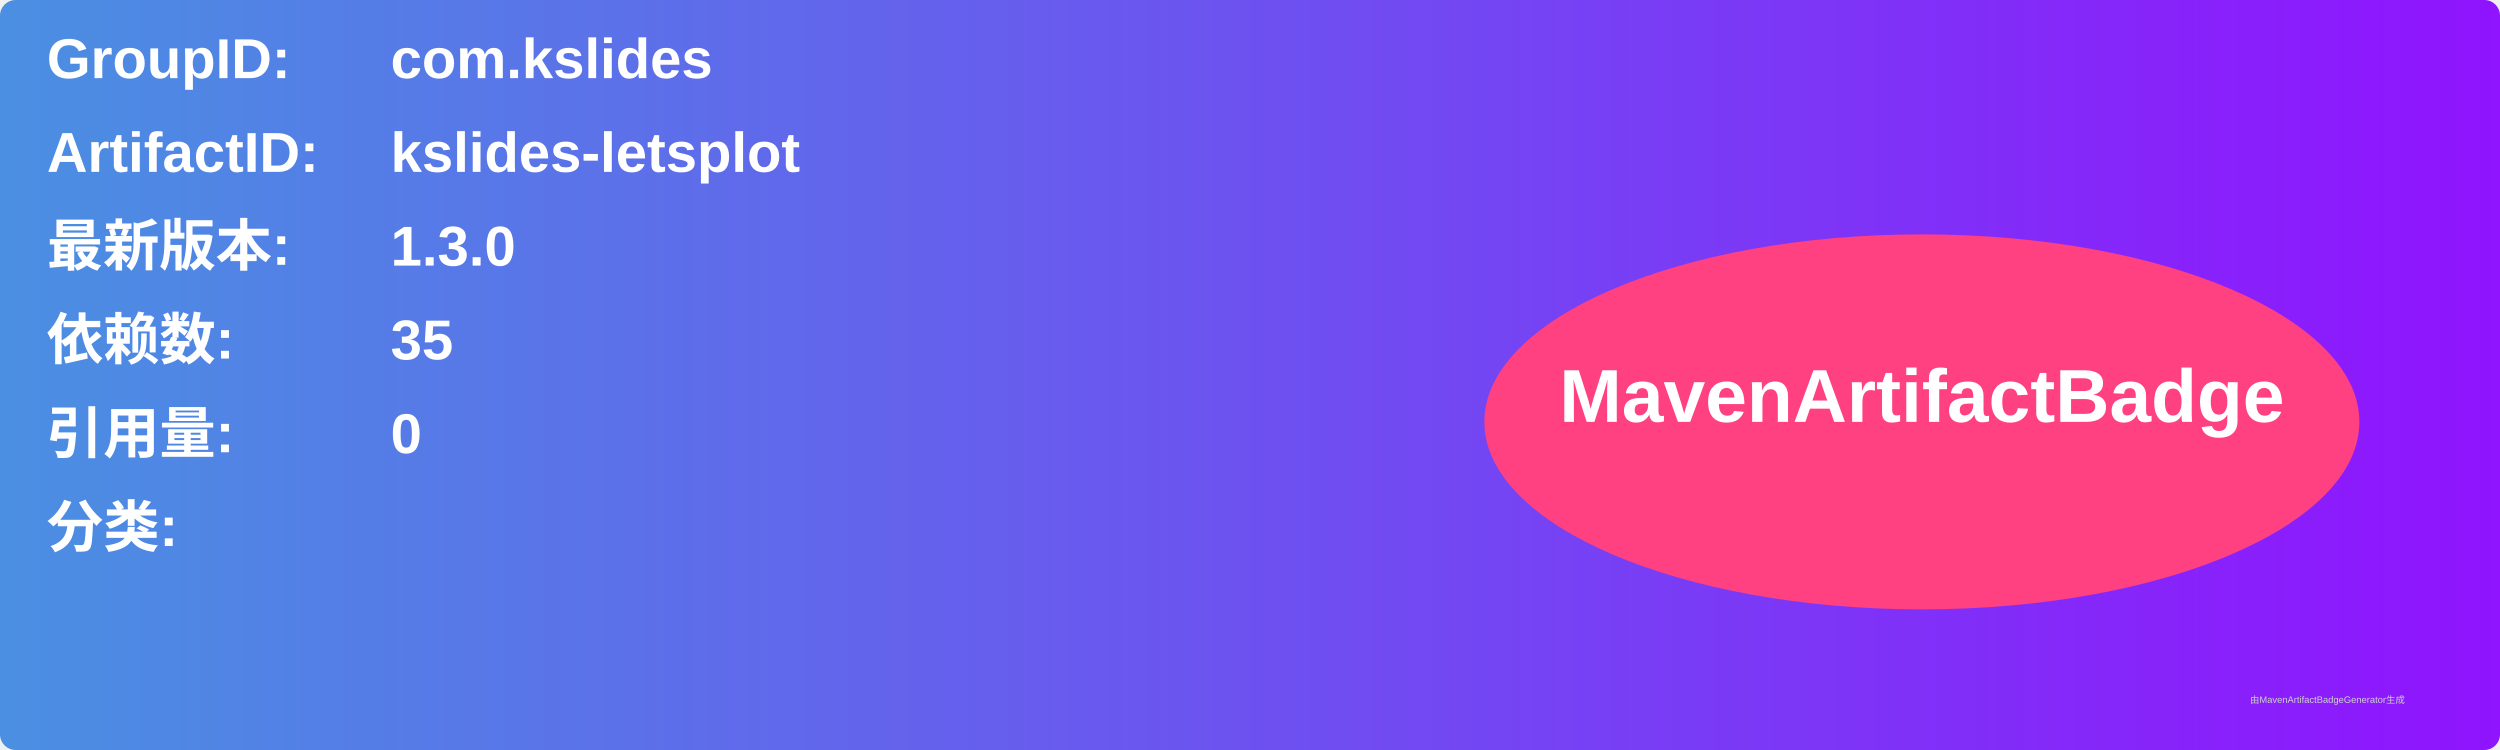
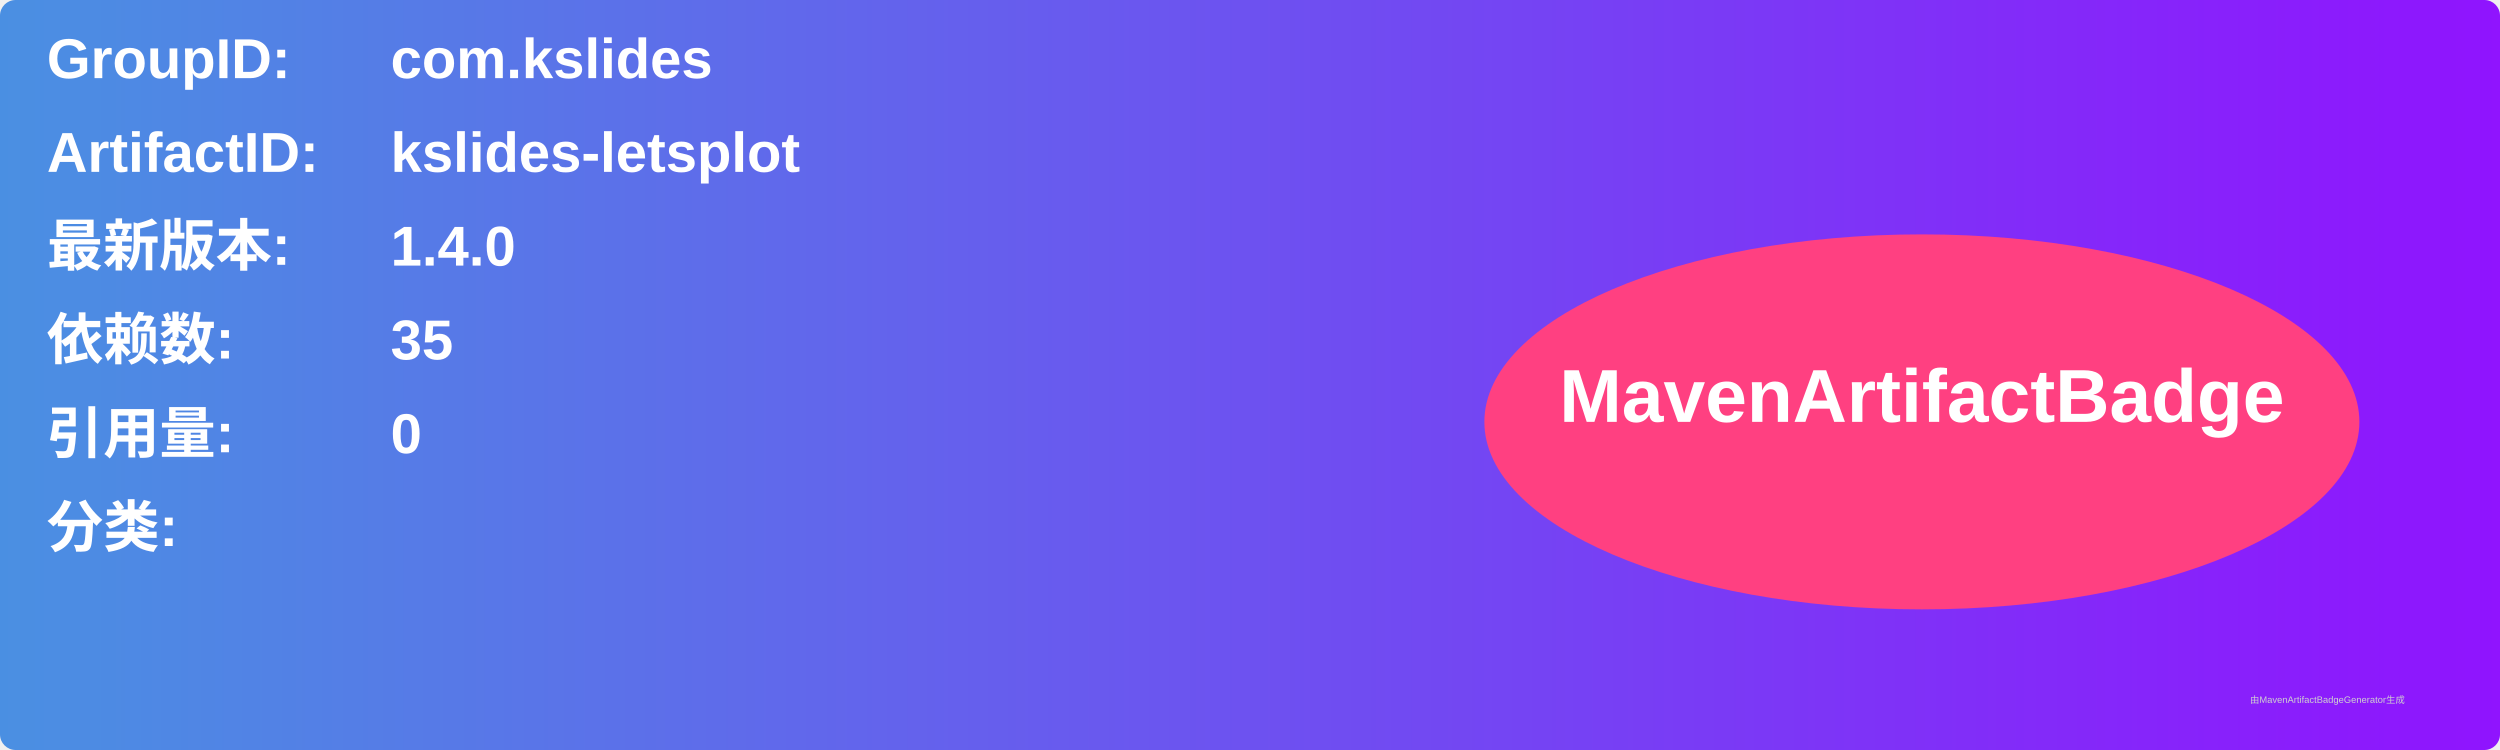
<svg xmlns="http://www.w3.org/2000/svg" width="800" height="240" viewBox="0 0 800 240">
  <linearGradient id="grad" x1="0%" y1="0%" x2="100%" y2="0%">
    <stop offset="0%" stop-color="#4a90e2" />
    <stop offset="100%" stop-color="#9013fe" />
  </linearGradient>
  <rect width="100%" height="100%" rx="5" ry="5" fill="url(#grad)" />
  <g transform="translate(15, 15)">
    <text x="0" y="10" font-family="Arial" font-size="18" fill="white" font-weight="bold" width="260">GroupID:</text>
    <text x="110" y="10" font-family="Arial" font-size="18" fill="white" font-weight="bold" width="460">com.kslides</text>
    <text x="0" y="40" font-family="Arial" font-size="18" fill="white" font-weight="bold" width="260">ArtifactID:</text>
    <text x="110" y="40" font-family="Arial" font-size="18" fill="white" font-weight="bold" width="460">kslides-letsplot</text>
    <text x="0" y="70" font-family="Arial" font-size="18" fill="white" font-weight="bold">最新版本:</text>
    <text x="110" y="70" font-family="Arial" font-size="18" fill="white" font-weight="bold">
-       <tspan font-weight="bold">1.3.0</tspan>
+       <tspan font-weight="bold">1.4.0</tspan>
    </text>
    <text x="0" y="100" font-family="Arial" font-size="18" fill="white" font-weight="bold">依赖数: </text>
    <text x="110" y="100" font-family="Arial" font-size="18" fill="white">
      <tspan font-weight="bold">35</tspan>
    </text>
    <text x="0" y="130" font-family="Arial" font-size="18" fill="white" font-weight="bold">引用量: </text>
    <text x="110" y="130" font-family="Arial" font-size="18" fill="white">
      <tspan font-weight="bold">0</tspan>
    </text>
    <text x="0" y="160" font-family="Arial" font-size="18" fill="white" font-weight="bold">分类:</text>
    <text x="10" y="190" font-family="Arial" font-size="10" fill="white">
      <tspan font-weight="bold" />
    </text>
    <ellipse cx="600" cy="120" rx="140" ry="60" fill="#ff4081" />
    <text x="600" y="120" text-anchor="middle" font-family="Arial" font-size="24" fill="white" font-weight="bold">MavenArtifactBadge</text>
  </g>
  <text x="720" y="225" font-family="Arial" font-size="3" fill="#d0d0d0">由MavenArtifactBadgeGenerator生成</text>
</svg>
